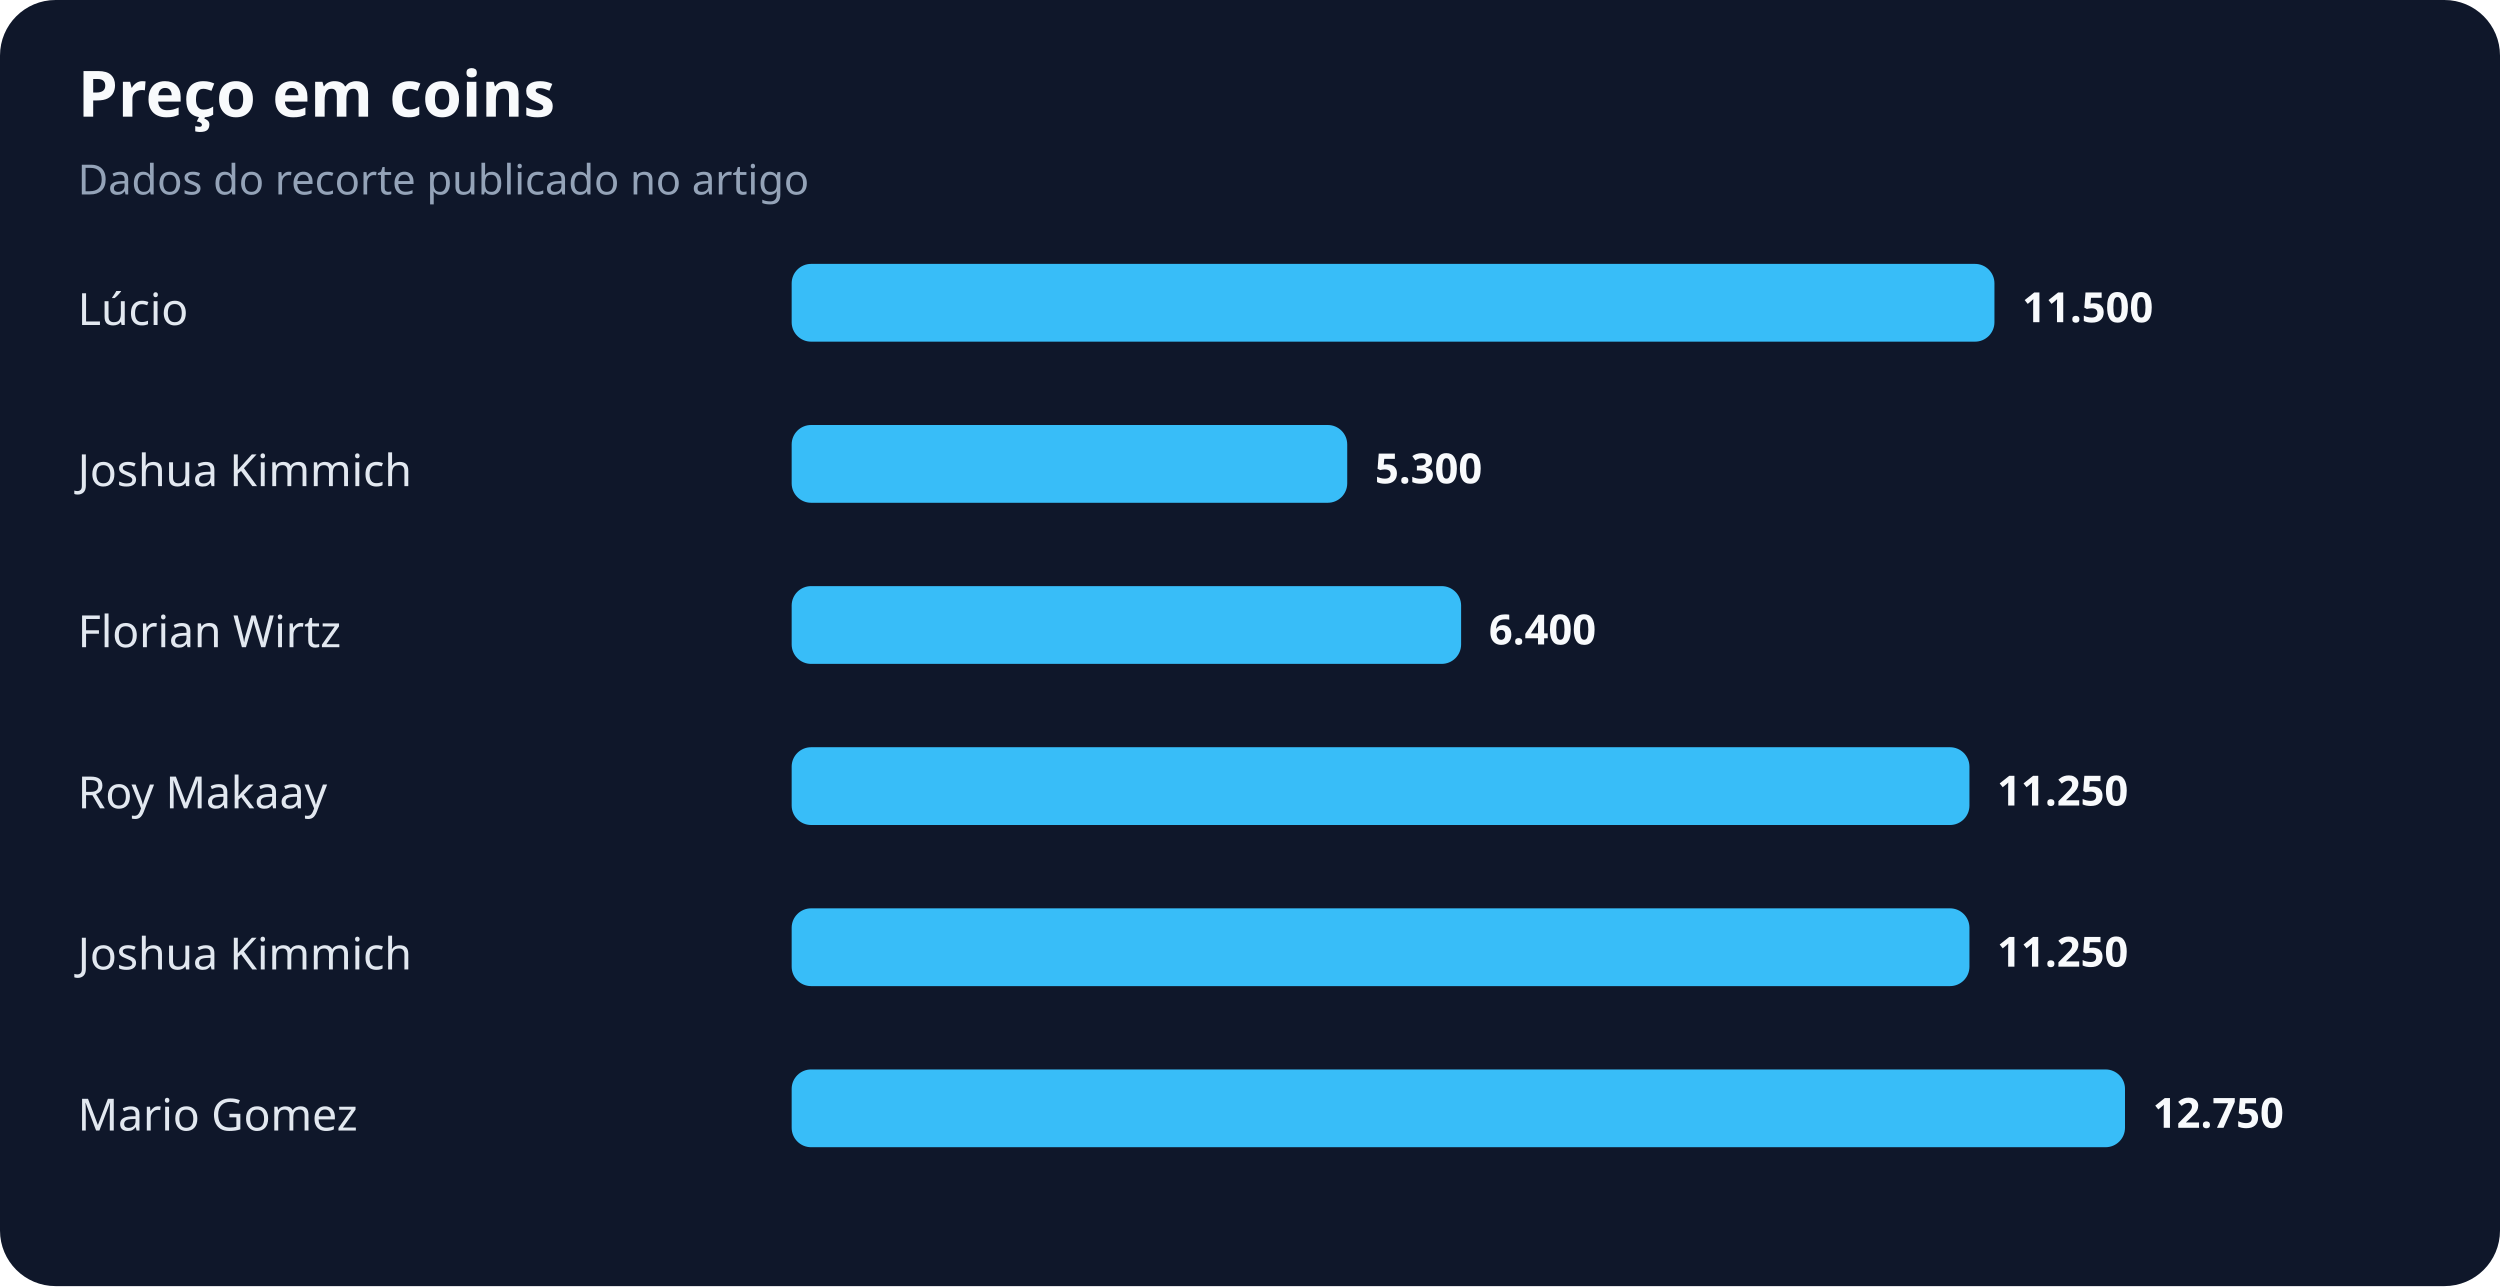
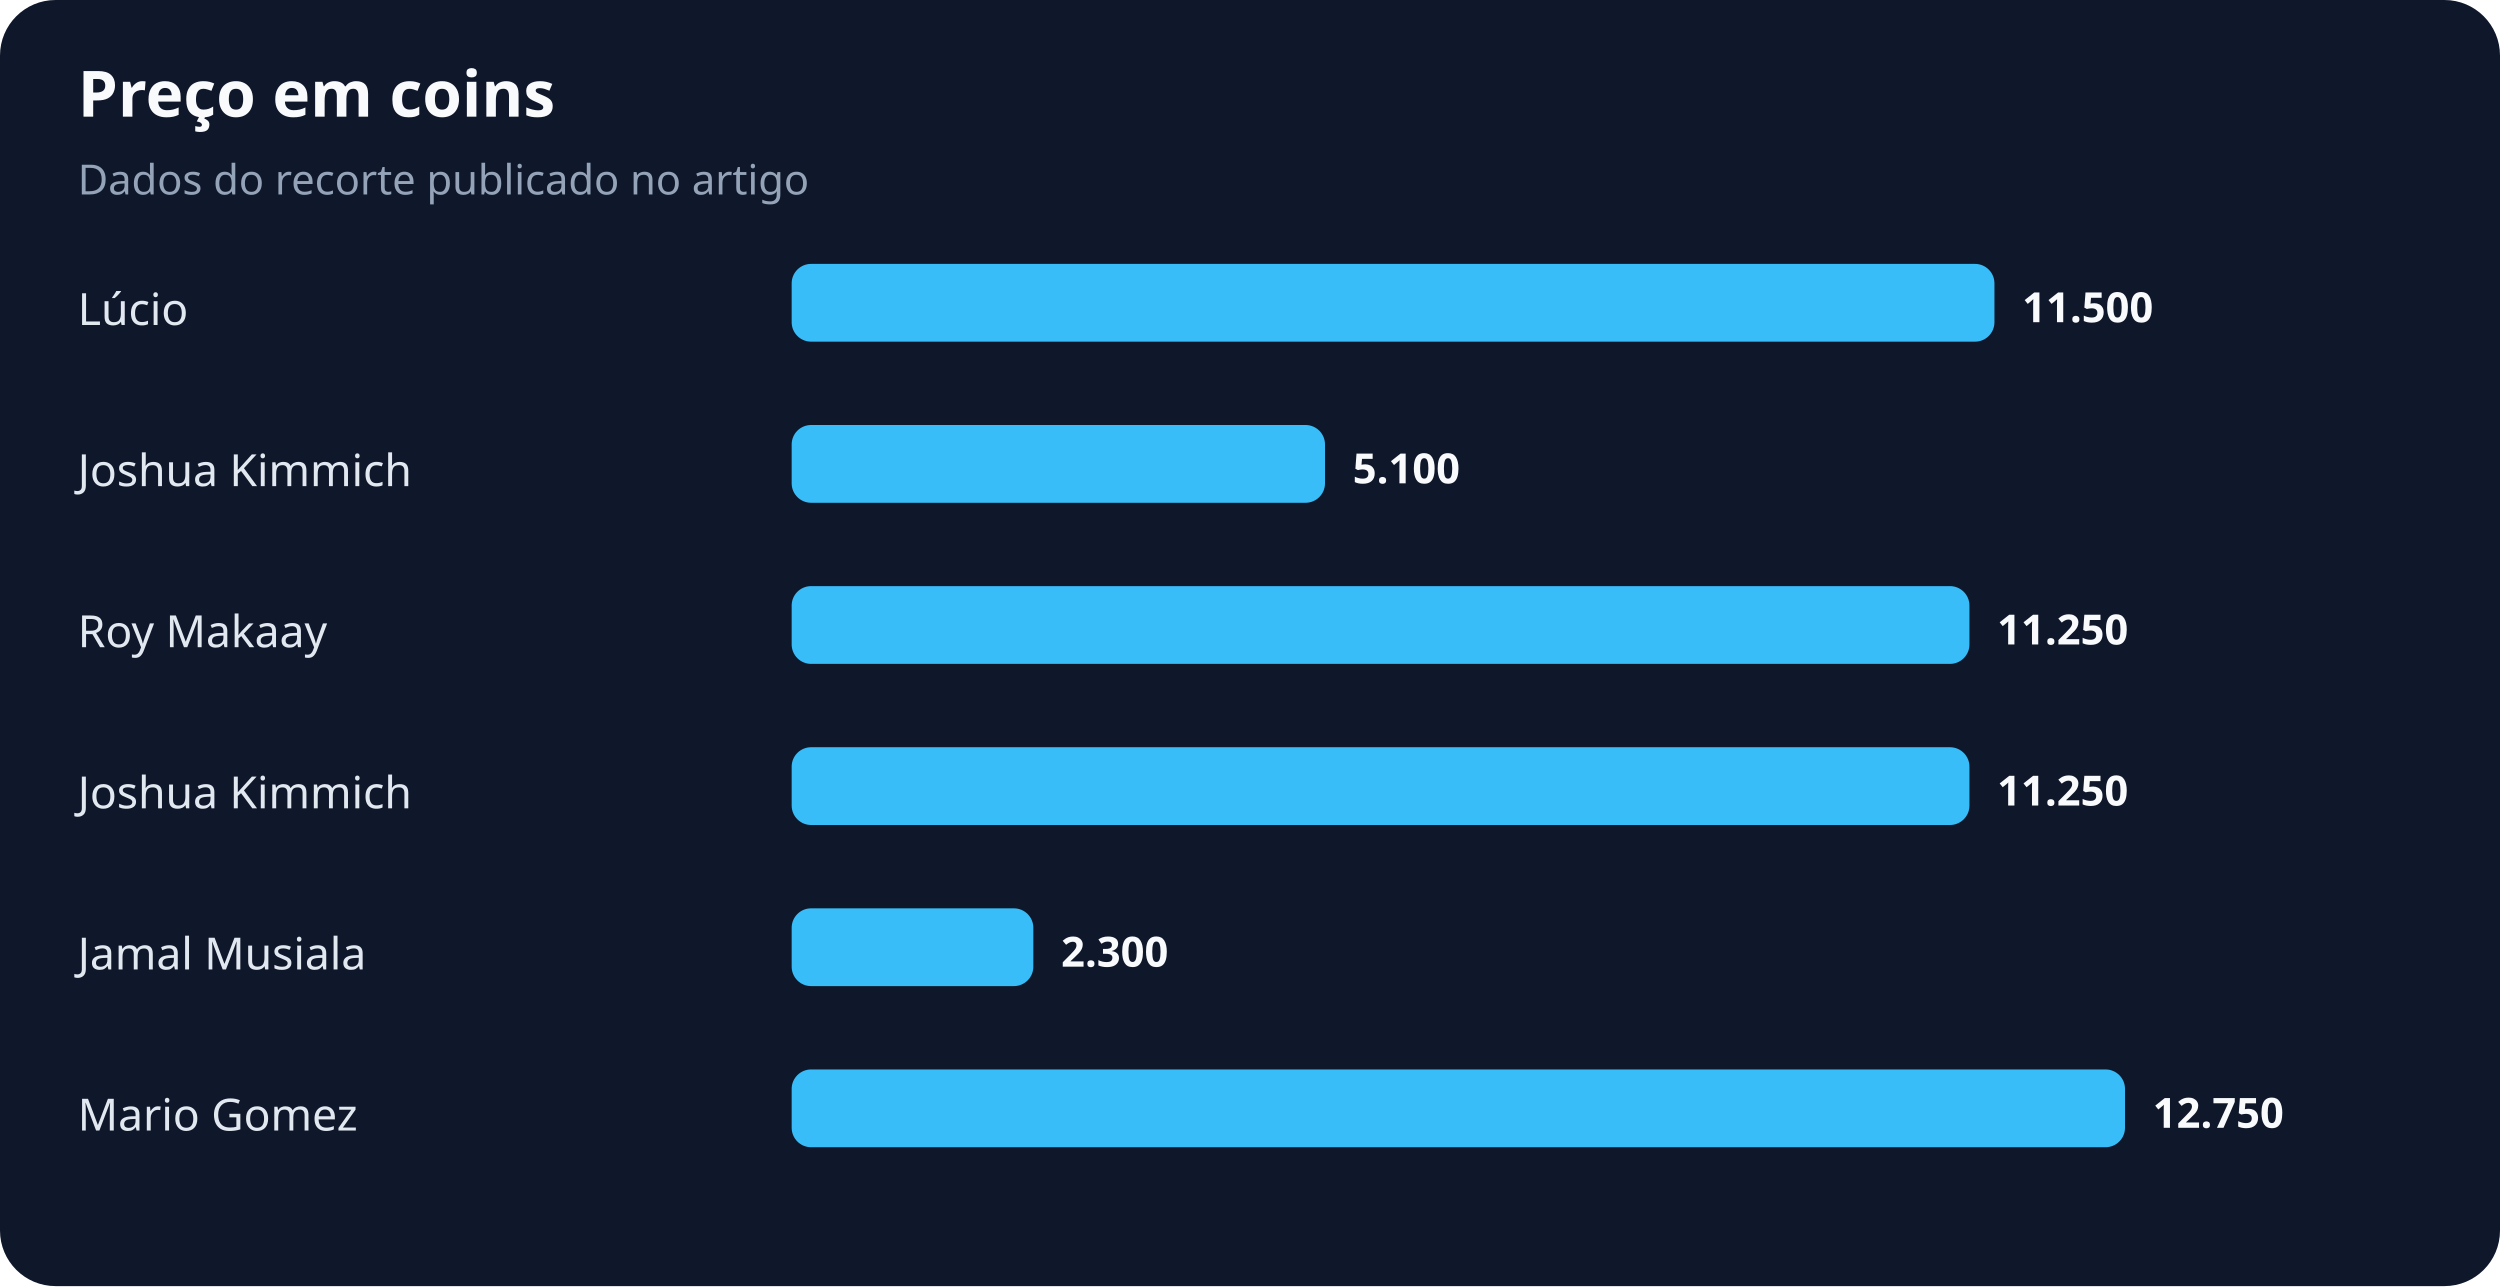
<svg xmlns="http://www.w3.org/2000/svg" width="900" height="463" viewBox="0 0 900 463" role="img" aria-labelledby="title desc">
  <rect width="100%" height="100%" rx="20" fill="#0f172a" />
  <text x="28" y="42" fill="#f8fafc" font-family="system-ui,sans-serif" font-size="23" font-weight="700">Preço em coins</text>
  <text x="28" y="70" fill="#94a3b8" font-family="system-ui,sans-serif" font-size="15">Dados do recorte publicado no artigo</text>
  <text x="28" y="117" fill="#e2e8f0" font-family="system-ui,sans-serif" font-size="16">Lúcio</text>
  <rect x="285" y="95" width="433" height="28" rx="7" fill="#38bdf8" />
  <text x="728" y="116" fill="#f8fafc" font-family="system-ui,sans-serif" font-size="15" font-weight="700">11.500</text>
  <text x="28" y="175" fill="#e2e8f0" font-family="system-ui,sans-serif" font-size="16">Joshua Kimmich</text>
-   <rect x="285" y="153" width="200" height="28" rx="7" fill="#38bdf8" />
-   <text x="495" y="174" fill="#f8fafc" font-family="system-ui,sans-serif" font-size="15" font-weight="700">5.300</text>
-   <text x="28" y="233" fill="#e2e8f0" font-family="system-ui,sans-serif" font-size="16">Florian Wirtz</text>
-   <rect x="285" y="211" width="241" height="28" rx="7" fill="#38bdf8" />
-   <text x="536" y="232" fill="#f8fafc" font-family="system-ui,sans-serif" font-size="15" font-weight="700">6.400</text>
-   <text x="28" y="291" fill="#e2e8f0" font-family="system-ui,sans-serif" font-size="16">Roy Makaay</text>
+   <rect x="285" y="153" width="192" height="28" rx="7" fill="#38bdf8" />
+   <text x="487" y="174" fill="#f8fafc" font-family="system-ui,sans-serif" font-size="15" font-weight="700">5.100</text>
+   <text x="28" y="233" fill="#e2e8f0" font-family="system-ui,sans-serif" font-size="16">Roy Makaay</text>
+   <rect x="285" y="211" width="424" height="28" rx="7" fill="#38bdf8" />
+   <text x="719" y="232" fill="#f8fafc" font-family="system-ui,sans-serif" font-size="15" font-weight="700">11.250</text>
+   <text x="28" y="291" fill="#e2e8f0" font-family="system-ui,sans-serif" font-size="16">Joshua Kimmich</text>
  <rect x="285" y="269" width="424" height="28" rx="7" fill="#38bdf8" />
  <text x="719" y="290" fill="#f8fafc" font-family="system-ui,sans-serif" font-size="15" font-weight="700">11.250</text>
-   <text x="28" y="349" fill="#e2e8f0" font-family="system-ui,sans-serif" font-size="16">Joshua Kimmich</text>
-   <rect x="285" y="327" width="424" height="28" rx="7" fill="#38bdf8" />
-   <text x="719" y="348" fill="#f8fafc" font-family="system-ui,sans-serif" font-size="15" font-weight="700">11.250</text>
+   <text x="28" y="349" fill="#e2e8f0" font-family="system-ui,sans-serif" font-size="16">Jamal Musiala</text>
+   <rect x="285" y="327" width="87" height="28" rx="7" fill="#38bdf8" />
+   <text x="382" y="348" fill="#f8fafc" font-family="system-ui,sans-serif" font-size="15" font-weight="700">2.300</text>
  <text x="28" y="407" fill="#e2e8f0" font-family="system-ui,sans-serif" font-size="16">Mario Gomez</text>
  <rect x="285" y="385" width="480" height="28" rx="7" fill="#38bdf8" />
  <text x="775" y="406" fill="#f8fafc" font-family="system-ui,sans-serif" font-size="15" font-weight="700">12.750</text>
</svg>
